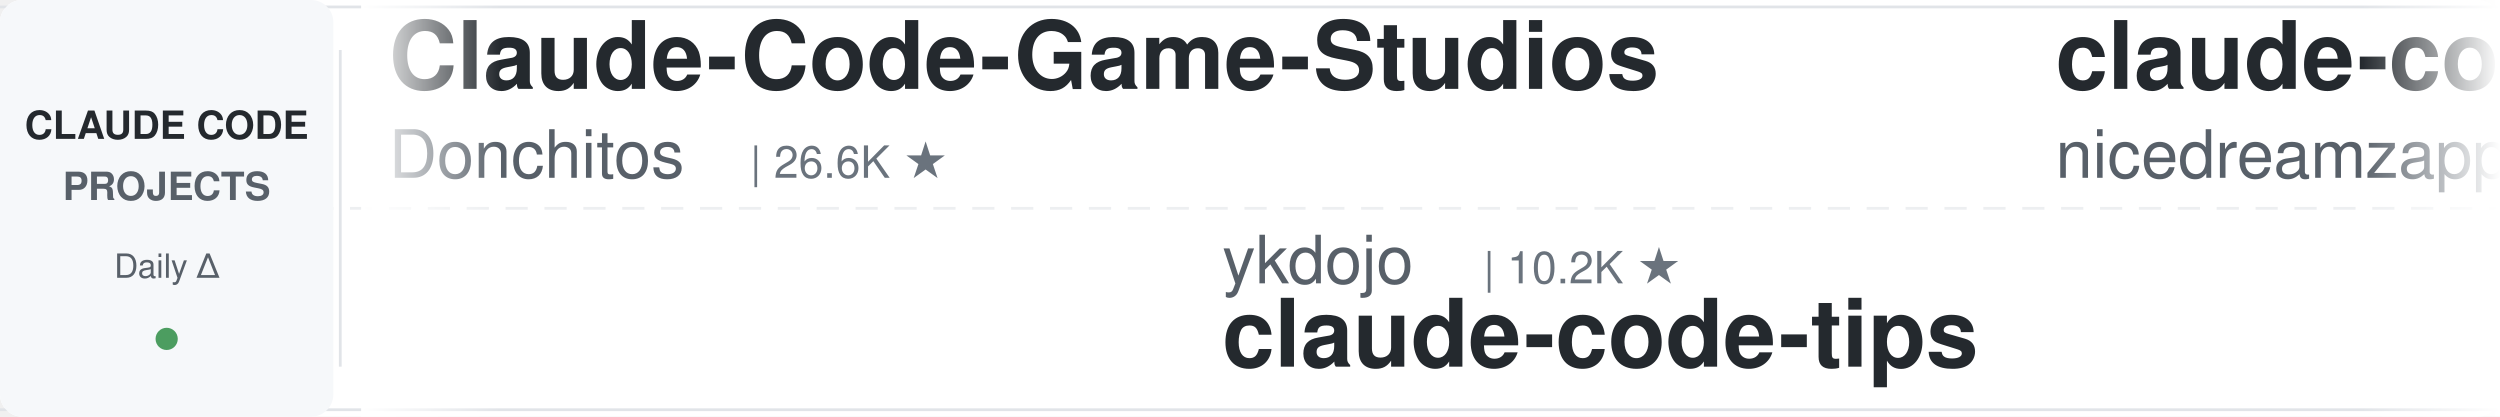
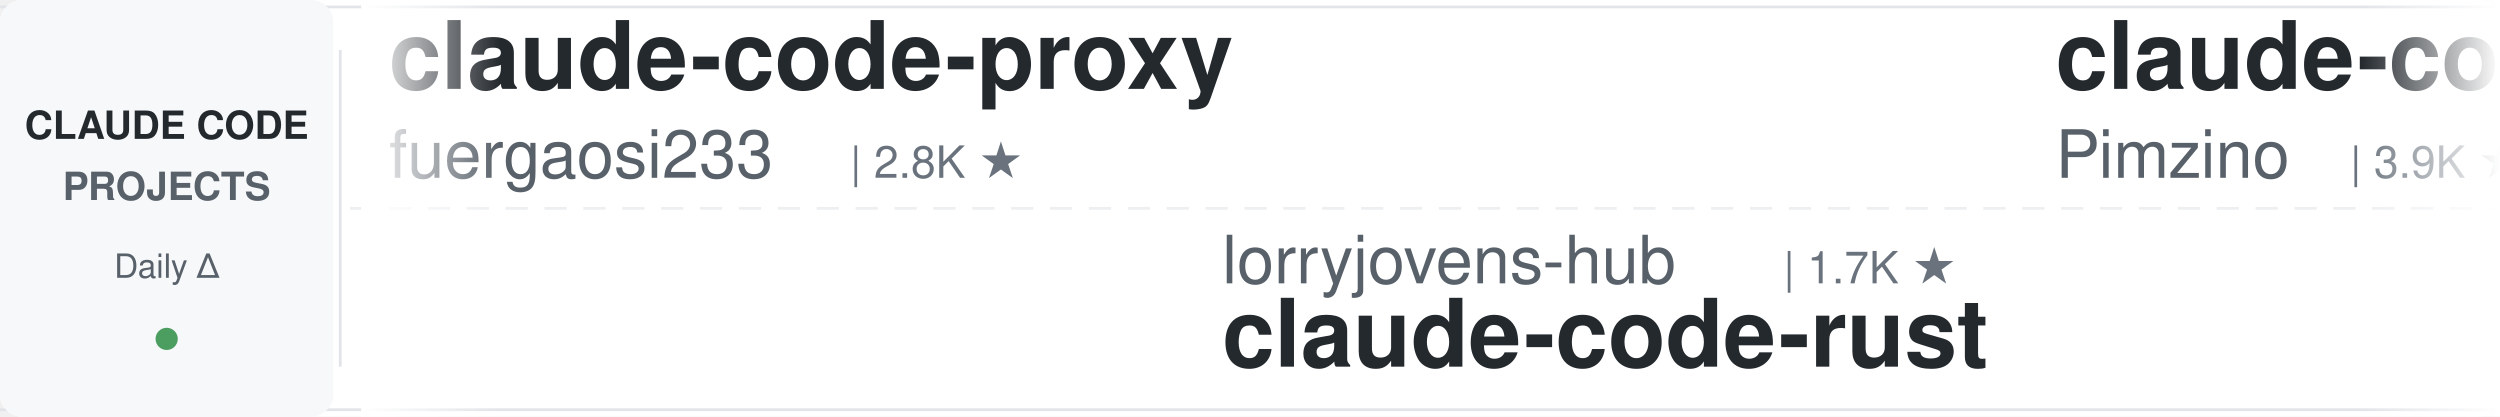
<svg xmlns="http://www.w3.org/2000/svg" width="900" height="150">
  <defs>
    <linearGradient id="leftFade" x1="0%" y1="0%" x2="100%" y2="0%">
      <stop offset="0%" style="stop-color:#ffffff;stop-opacity:1" />
      <stop offset="100%" style="stop-color:#ffffff;stop-opacity:0" />
    </linearGradient>
    <linearGradient id="rightFade" x1="0%" y1="0%" x2="100%" y2="0%">
      <stop offset="0%" style="stop-color:#ffffff;stop-opacity:0" />
      <stop offset="100%" style="stop-color:#ffffff;stop-opacity:1" />
    </linearGradient>
  </defs>
  <rect width="900" height="150" fill="#ffffff" rx="8" />
  <rect x="0" y="2" width="900" height="1" fill="#e1e4e8" />
  <rect x="0" y="147" width="900" height="1" fill="#e1e4e8" />
  <line x1="0" y1="75" x2="900" y2="75" stroke="#e1e4e8" stroke-width="1" stroke-dasharray="8 6" opacity="0.6" />
  <rect x="0" y="0" width="120" height="150" fill="#f6f8fa" rx="8" />
  <text x="60" y="50" font-family="-apple-system, BlinkMacSystemFont, 'Segoe UI', Helvetica, Arial, sans-serif" font-size="14" font-weight="600" fill="#24292e" text-anchor="middle">CLAUDE CODE</text>
  <text x="60" y="72" font-family="-apple-system, BlinkMacSystemFont, 'Segoe UI', Helvetica, Arial, sans-serif" font-size="14" font-weight="600" fill="#586069" text-anchor="middle">PROJECTS</text>
  <text x="60" y="100" font-family="-apple-system, BlinkMacSystemFont, 'Segoe UI', Helvetica, Arial, sans-serif" font-size="12" font-weight="500" fill="#586069" text-anchor="middle">Daily Δ</text>
  <circle cx="60" cy="122" r="4" fill="#22863a" opacity="0.8" />
  <rect x="122" y="18" width="1" height="114" fill="#e1e4e8" />
  <clipPath id="tickerClip">
    <rect x="130" y="0" width="770" height="150" />
  </clipPath>
  <g clip-path="url(#tickerClip)">
    <g id="tickerItems">
      <animateTransform attributeName="transform" attributeType="XML" type="translate" from="0 0" to="-3000 0" dur="54s" repeatCount="indefinite" />
      <g transform="translate(0, 0)">
-         <text x="140" y="32" font-family="-apple-system, BlinkMacSystemFont, 'Segoe UI', Helvetica, Arial, sans-serif" font-size="34" font-weight="600" fill="#24292e">Claude-Code-Game-Studios</text>
-         <text x="140" y="64" font-family="-apple-system, BlinkMacSystemFont, 'Segoe UI', Helvetica, Arial, sans-serif" font-size="24" font-weight="400" fill="#586069">Donchitos</text>
-         <text x="270" y="64" font-family="-apple-system, BlinkMacSystemFont, 'Segoe UI', Helvetica, Arial, sans-serif" font-size="16" font-weight="500" fill="#6a737d">| 26.6K ★</text>
+         <text x="140" y="32" font-family="-apple-system, BlinkMacSystemFont, 'Segoe UI', Helvetica, Arial, sans-serif" font-size="34" font-weight="600" fill="#24292e">claude-code-proxy</text>
+         <text x="140" y="64" font-family="-apple-system, BlinkMacSystemFont, 'Segoe UI', Helvetica, Arial, sans-serif" font-size="24" font-weight="400" fill="#586069">fuergaosi233</text>
+         <text x="306" y="64" font-family="-apple-system, BlinkMacSystemFont, 'Segoe UI', Helvetica, Arial, sans-serif" font-size="16" font-weight="500" fill="#6a737d">| 2.8K ★</text>
      </g>
      <g transform="translate(300, 0)">
-         <text x="140" y="102" font-family="-apple-system, BlinkMacSystemFont, 'Segoe UI', Helvetica, Arial, sans-serif" font-size="24" font-weight="400" fill="#586069">ykdojo</text>
-         <text x="234" y="102" font-family="-apple-system, BlinkMacSystemFont, 'Segoe UI', Helvetica, Arial, sans-serif" font-size="16" font-weight="500" fill="#6a737d">| 10.2K ★</text>
-         <text x="140" y="132" font-family="-apple-system, BlinkMacSystemFont, 'Segoe UI', Helvetica, Arial, sans-serif" font-size="34" font-weight="600" fill="#24292e">claude-code-tips</text>
+         <text x="140" y="102" font-family="-apple-system, BlinkMacSystemFont, 'Segoe UI', Helvetica, Arial, sans-serif" font-size="24" font-weight="400" fill="#586069">lorryjovens-hub</text>
+         <text x="342" y="102" font-family="-apple-system, BlinkMacSystemFont, 'Segoe UI', Helvetica, Arial, sans-serif" font-size="16" font-weight="500" fill="#6a737d">| 1.7K ★</text>
+         <text x="140" y="132" font-family="-apple-system, BlinkMacSystemFont, 'Segoe UI', Helvetica, Arial, sans-serif" font-size="34" font-weight="600" fill="#24292e">claude-code-rust</text>
      </g>
      <g transform="translate(600, 0)">
-         <text x="140" y="32" font-family="-apple-system, BlinkMacSystemFont, 'Segoe UI', Helvetica, Arial, sans-serif" font-size="34" font-weight="600" fill="#24292e">claude-code-local</text>
-         <text x="140" y="64" font-family="-apple-system, BlinkMacSystemFont, 'Segoe UI', Helvetica, Arial, sans-serif" font-size="24" font-weight="400" fill="#586069">nicedreamzapp</text>
-         <text x="318" y="64" font-family="-apple-system, BlinkMacSystemFont, 'Segoe UI', Helvetica, Arial, sans-serif" font-size="16" font-weight="500" fill="#6a737d">| 3.4K ★</text>
+         <text x="140" y="32" font-family="-apple-system, BlinkMacSystemFont, 'Segoe UI', Helvetica, Arial, sans-serif" font-size="34" font-weight="600" fill="#24292e">claude-code-spec-workflo...</text>
+         <text x="140" y="64" font-family="-apple-system, BlinkMacSystemFont, 'Segoe UI', Helvetica, Arial, sans-serif" font-size="24" font-weight="400" fill="#586069">Pimzino</text>
+         <text x="246" y="64" font-family="-apple-system, BlinkMacSystemFont, 'Segoe UI', Helvetica, Arial, sans-serif" font-size="16" font-weight="500" fill="#6a737d">| 3.9K ★</text>
      </g>
      <g transform="translate(900, 0)">
-         <text x="140" y="102" font-family="-apple-system, BlinkMacSystemFont, 'Segoe UI', Helvetica, Arial, sans-serif" font-size="24" font-weight="400" fill="#586069">zebbern</text>
-         <text x="246" y="102" font-family="-apple-system, BlinkMacSystemFont, 'Segoe UI', Helvetica, Arial, sans-serif" font-size="16" font-weight="500" fill="#6a737d">| 4.7K ★</text>
-         <text x="140" y="132" font-family="-apple-system, BlinkMacSystemFont, 'Segoe UI', Helvetica, Arial, sans-serif" font-size="34" font-weight="600" fill="#24292e">claude-code-guide</text>
+         <text x="140" y="102" font-family="-apple-system, BlinkMacSystemFont, 'Segoe UI', Helvetica, Arial, sans-serif" font-size="24" font-weight="400" fill="#586069">edmund-io</text>
+         <text x="270" y="102" font-family="-apple-system, BlinkMacSystemFont, 'Segoe UI', Helvetica, Arial, sans-serif" font-size="16" font-weight="500" fill="#6a737d">| 1.5K ★</text>
+         <text x="140" y="132" font-family="-apple-system, BlinkMacSystemFont, 'Segoe UI', Helvetica, Arial, sans-serif" font-size="34" font-weight="600" fill="#24292e">edmunds-claude-code</text>
      </g>
      <g transform="translate(1200, 0)">
-         <text x="140" y="32" font-family="-apple-system, BlinkMacSystemFont, 'Segoe UI', Helvetica, Arial, sans-serif" font-size="34" font-weight="600" fill="#24292e">Claude-Code-Source-Study</text>
-         <text x="140" y="64" font-family="-apple-system, BlinkMacSystemFont, 'Segoe UI', Helvetica, Arial, sans-serif" font-size="24" font-weight="400" fill="#586069">luyao618</text>
-         <text x="258" y="64" font-family="-apple-system, BlinkMacSystemFont, 'Segoe UI', Helvetica, Arial, sans-serif" font-size="16" font-weight="500" fill="#6a737d">| 1.7K ★</text>
+         <text x="140" y="32" font-family="-apple-system, BlinkMacSystemFont, 'Segoe UI', Helvetica, Arial, sans-serif" font-size="34" font-weight="600" fill="#24292e">andrej-karpathy-skills</text>
+         <text x="140" y="64" font-family="-apple-system, BlinkMacSystemFont, 'Segoe UI', Helvetica, Arial, sans-serif" font-size="24" font-weight="400" fill="#586069">multica-ai</text>
+         <text x="282" y="64" font-family="-apple-system, BlinkMacSystemFont, 'Segoe UI', Helvetica, Arial, sans-serif" font-size="16" font-weight="500" fill="#6a737d">| 220.0K ★</text>
      </g>
      <g transform="translate(1500, 0)">
-         <text x="140" y="102" font-family="-apple-system, BlinkMacSystemFont, 'Segoe UI', Helvetica, Arial, sans-serif" font-size="24" font-weight="400" fill="#586069">alejandrobalderas</text>
-         <text x="366" y="102" font-family="-apple-system, BlinkMacSystemFont, 'Segoe UI', Helvetica, Arial, sans-serif" font-size="16" font-weight="500" fill="#6a737d">| 3.0K ★</text>
-         <text x="140" y="132" font-family="-apple-system, BlinkMacSystemFont, 'Segoe UI', Helvetica, Arial, sans-serif" font-size="34" font-weight="600" fill="#24292e">claude-code-from-source</text>
+         <text x="140" y="102" font-family="-apple-system, BlinkMacSystemFont, 'Segoe UI', Helvetica, Arial, sans-serif" font-size="24" font-weight="400" fill="#586069">anthropics</text>
+         <text x="282" y="102" font-family="-apple-system, BlinkMacSystemFont, 'Segoe UI', Helvetica, Arial, sans-serif" font-size="16" font-weight="500" fill="#6a737d">| 9.5K ★</text>
+         <text x="140" y="132" font-family="-apple-system, BlinkMacSystemFont, 'Segoe UI', Helvetica, Arial, sans-serif" font-size="34" font-weight="600" fill="#24292e">claude-code-action</text>
      </g>
      <g transform="translate(1800, 0)">
-         <text x="140" y="32" font-family="-apple-system, BlinkMacSystemFont, 'Segoe UI', Helvetica, Arial, sans-serif" font-size="34" font-weight="600" fill="#24292e">andrej-karpathy-skills</text>
-         <text x="140" y="64" font-family="-apple-system, BlinkMacSystemFont, 'Segoe UI', Helvetica, Arial, sans-serif" font-size="24" font-weight="400" fill="#586069">multica-ai</text>
-         <text x="282" y="64" font-family="-apple-system, BlinkMacSystemFont, 'Segoe UI', Helvetica, Arial, sans-serif" font-size="16" font-weight="500" fill="#6a737d">| 219.9K ★</text>
+         <text x="140" y="32" font-family="-apple-system, BlinkMacSystemFont, 'Segoe UI', Helvetica, Arial, sans-serif" font-size="34" font-weight="600" fill="#24292e">awesome-claude-code-tool...</text>
+         <text x="140" y="64" font-family="-apple-system, BlinkMacSystemFont, 'Segoe UI', Helvetica, Arial, sans-serif" font-size="24" font-weight="400" fill="#586069">rohitg00</text>
+         <text x="258" y="64" font-family="-apple-system, BlinkMacSystemFont, 'Segoe UI', Helvetica, Arial, sans-serif" font-size="16" font-weight="500" fill="#6a737d">| 2.7K ★</text>
      </g>
      <g transform="translate(2100, 0)">
-         <text x="140" y="102" font-family="-apple-system, BlinkMacSystemFont, 'Segoe UI', Helvetica, Arial, sans-serif" font-size="24" font-weight="400" fill="#586069">fuergaosi233</text>
-         <text x="306" y="102" font-family="-apple-system, BlinkMacSystemFont, 'Segoe UI', Helvetica, Arial, sans-serif" font-size="16" font-weight="500" fill="#6a737d">| 2.8K ★</text>
-         <text x="140" y="132" font-family="-apple-system, BlinkMacSystemFont, 'Segoe UI', Helvetica, Arial, sans-serif" font-size="34" font-weight="600" fill="#24292e">claude-code-proxy</text>
+         <text x="140" y="102" font-family="-apple-system, BlinkMacSystemFont, 'Segoe UI', Helvetica, Arial, sans-serif" font-size="24" font-weight="400" fill="#586069">LING71671</text>
+         <text x="270" y="102" font-family="-apple-system, BlinkMacSystemFont, 'Segoe UI', Helvetica, Arial, sans-serif" font-size="16" font-weight="500" fill="#6a737d">| 965 ★</text>
+         <text x="140" y="132" font-family="-apple-system, BlinkMacSystemFont, 'Segoe UI', Helvetica, Arial, sans-serif" font-size="34" font-weight="600" fill="#24292e">Open-ClaudeCode</text>
      </g>
      <g transform="translate(2400, 0)">
-         <text x="140" y="32" font-family="-apple-system, BlinkMacSystemFont, 'Segoe UI', Helvetica, Arial, sans-serif" font-size="34" font-weight="600" fill="#24292e">claude-code-source</text>
-         <text x="140" y="64" font-family="-apple-system, BlinkMacSystemFont, 'Segoe UI', Helvetica, Arial, sans-serif" font-size="24" font-weight="400" fill="#586069">JrCx7scC</text>
-         <text x="258" y="64" font-family="-apple-system, BlinkMacSystemFont, 'Segoe UI', Helvetica, Arial, sans-serif" font-size="16" font-weight="500" fill="#6a737d">| 376 ★</text>
+         <text x="140" y="32" font-family="-apple-system, BlinkMacSystemFont, 'Segoe UI', Helvetica, Arial, sans-serif" font-size="34" font-weight="600" fill="#24292e">claude-code-source-build</text>
+         <text x="140" y="64" font-family="-apple-system, BlinkMacSystemFont, 'Segoe UI', Helvetica, Arial, sans-serif" font-size="24" font-weight="400" fill="#586069">andrew-kramer-inno</text>
+         <text x="378" y="64" font-family="-apple-system, BlinkMacSystemFont, 'Segoe UI', Helvetica, Arial, sans-serif" font-size="16" font-weight="500" fill="#6a737d">| 593 ★</text>
      </g>
      <g transform="translate(2700, 0)">
        <text x="140" y="102" font-family="-apple-system, BlinkMacSystemFont, 'Segoe UI', Helvetica, Arial, sans-serif" font-size="24" font-weight="400" fill="#586069">disler</text>
        <text x="234" y="102" font-family="-apple-system, BlinkMacSystemFont, 'Segoe UI', Helvetica, Arial, sans-serif" font-size="16" font-weight="500" fill="#6a737d">| 3.9K ★</text>
        <text x="140" y="132" font-family="-apple-system, BlinkMacSystemFont, 'Segoe UI', Helvetica, Arial, sans-serif" font-size="34" font-weight="600" fill="#24292e">claude-code-hooks-master...</text>
      </g>
      <g transform="translate(3000, 0)">
-         <text x="140" y="32" font-family="-apple-system, BlinkMacSystemFont, 'Segoe UI', Helvetica, Arial, sans-serif" font-size="34" font-weight="600" fill="#24292e">Claude-Code-Game-Studios</text>
-         <text x="140" y="64" font-family="-apple-system, BlinkMacSystemFont, 'Segoe UI', Helvetica, Arial, sans-serif" font-size="24" font-weight="400" fill="#586069">Donchitos</text>
-         <text x="270" y="64" font-family="-apple-system, BlinkMacSystemFont, 'Segoe UI', Helvetica, Arial, sans-serif" font-size="16" font-weight="500" fill="#6a737d">| 26.6K ★</text>
+         <text x="140" y="32" font-family="-apple-system, BlinkMacSystemFont, 'Segoe UI', Helvetica, Arial, sans-serif" font-size="34" font-weight="600" fill="#24292e">claude-code-proxy</text>
+         <text x="140" y="64" font-family="-apple-system, BlinkMacSystemFont, 'Segoe UI', Helvetica, Arial, sans-serif" font-size="24" font-weight="400" fill="#586069">fuergaosi233</text>
+         <text x="306" y="64" font-family="-apple-system, BlinkMacSystemFont, 'Segoe UI', Helvetica, Arial, sans-serif" font-size="16" font-weight="500" fill="#6a737d">| 2.8K ★</text>
      </g>
      <g transform="translate(3300, 0)">
-         <text x="140" y="102" font-family="-apple-system, BlinkMacSystemFont, 'Segoe UI', Helvetica, Arial, sans-serif" font-size="24" font-weight="400" fill="#586069">ykdojo</text>
-         <text x="234" y="102" font-family="-apple-system, BlinkMacSystemFont, 'Segoe UI', Helvetica, Arial, sans-serif" font-size="16" font-weight="500" fill="#6a737d">| 10.2K ★</text>
-         <text x="140" y="132" font-family="-apple-system, BlinkMacSystemFont, 'Segoe UI', Helvetica, Arial, sans-serif" font-size="34" font-weight="600" fill="#24292e">claude-code-tips</text>
+         <text x="140" y="102" font-family="-apple-system, BlinkMacSystemFont, 'Segoe UI', Helvetica, Arial, sans-serif" font-size="24" font-weight="400" fill="#586069">lorryjovens-hub</text>
+         <text x="342" y="102" font-family="-apple-system, BlinkMacSystemFont, 'Segoe UI', Helvetica, Arial, sans-serif" font-size="16" font-weight="500" fill="#6a737d">| 1.7K ★</text>
+         <text x="140" y="132" font-family="-apple-system, BlinkMacSystemFont, 'Segoe UI', Helvetica, Arial, sans-serif" font-size="34" font-weight="600" fill="#24292e">claude-code-rust</text>
      </g>
      <g transform="translate(3600, 0)">
-         <text x="140" y="32" font-family="-apple-system, BlinkMacSystemFont, 'Segoe UI', Helvetica, Arial, sans-serif" font-size="34" font-weight="600" fill="#24292e">claude-code-local</text>
-         <text x="140" y="64" font-family="-apple-system, BlinkMacSystemFont, 'Segoe UI', Helvetica, Arial, sans-serif" font-size="24" font-weight="400" fill="#586069">nicedreamzapp</text>
-         <text x="318" y="64" font-family="-apple-system, BlinkMacSystemFont, 'Segoe UI', Helvetica, Arial, sans-serif" font-size="16" font-weight="500" fill="#6a737d">| 3.4K ★</text>
+         <text x="140" y="32" font-family="-apple-system, BlinkMacSystemFont, 'Segoe UI', Helvetica, Arial, sans-serif" font-size="34" font-weight="600" fill="#24292e">claude-code-spec-workflo...</text>
+         <text x="140" y="64" font-family="-apple-system, BlinkMacSystemFont, 'Segoe UI', Helvetica, Arial, sans-serif" font-size="24" font-weight="400" fill="#586069">Pimzino</text>
+         <text x="246" y="64" font-family="-apple-system, BlinkMacSystemFont, 'Segoe UI', Helvetica, Arial, sans-serif" font-size="16" font-weight="500" fill="#6a737d">| 3.9K ★</text>
      </g>
      <g transform="translate(3900, 0)">
-         <text x="140" y="102" font-family="-apple-system, BlinkMacSystemFont, 'Segoe UI', Helvetica, Arial, sans-serif" font-size="24" font-weight="400" fill="#586069">zebbern</text>
-         <text x="246" y="102" font-family="-apple-system, BlinkMacSystemFont, 'Segoe UI', Helvetica, Arial, sans-serif" font-size="16" font-weight="500" fill="#6a737d">| 4.7K ★</text>
-         <text x="140" y="132" font-family="-apple-system, BlinkMacSystemFont, 'Segoe UI', Helvetica, Arial, sans-serif" font-size="34" font-weight="600" fill="#24292e">claude-code-guide</text>
+         <text x="140" y="102" font-family="-apple-system, BlinkMacSystemFont, 'Segoe UI', Helvetica, Arial, sans-serif" font-size="24" font-weight="400" fill="#586069">edmund-io</text>
+         <text x="270" y="102" font-family="-apple-system, BlinkMacSystemFont, 'Segoe UI', Helvetica, Arial, sans-serif" font-size="16" font-weight="500" fill="#6a737d">| 1.5K ★</text>
+         <text x="140" y="132" font-family="-apple-system, BlinkMacSystemFont, 'Segoe UI', Helvetica, Arial, sans-serif" font-size="34" font-weight="600" fill="#24292e">edmunds-claude-code</text>
      </g>
    </g>
  </g>
  <rect x="130" y="0" width="50" height="150" fill="url(#leftFade)" />
  <rect x="850" y="0" width="50" height="150" fill="url(#rightFade)" />
</svg>
